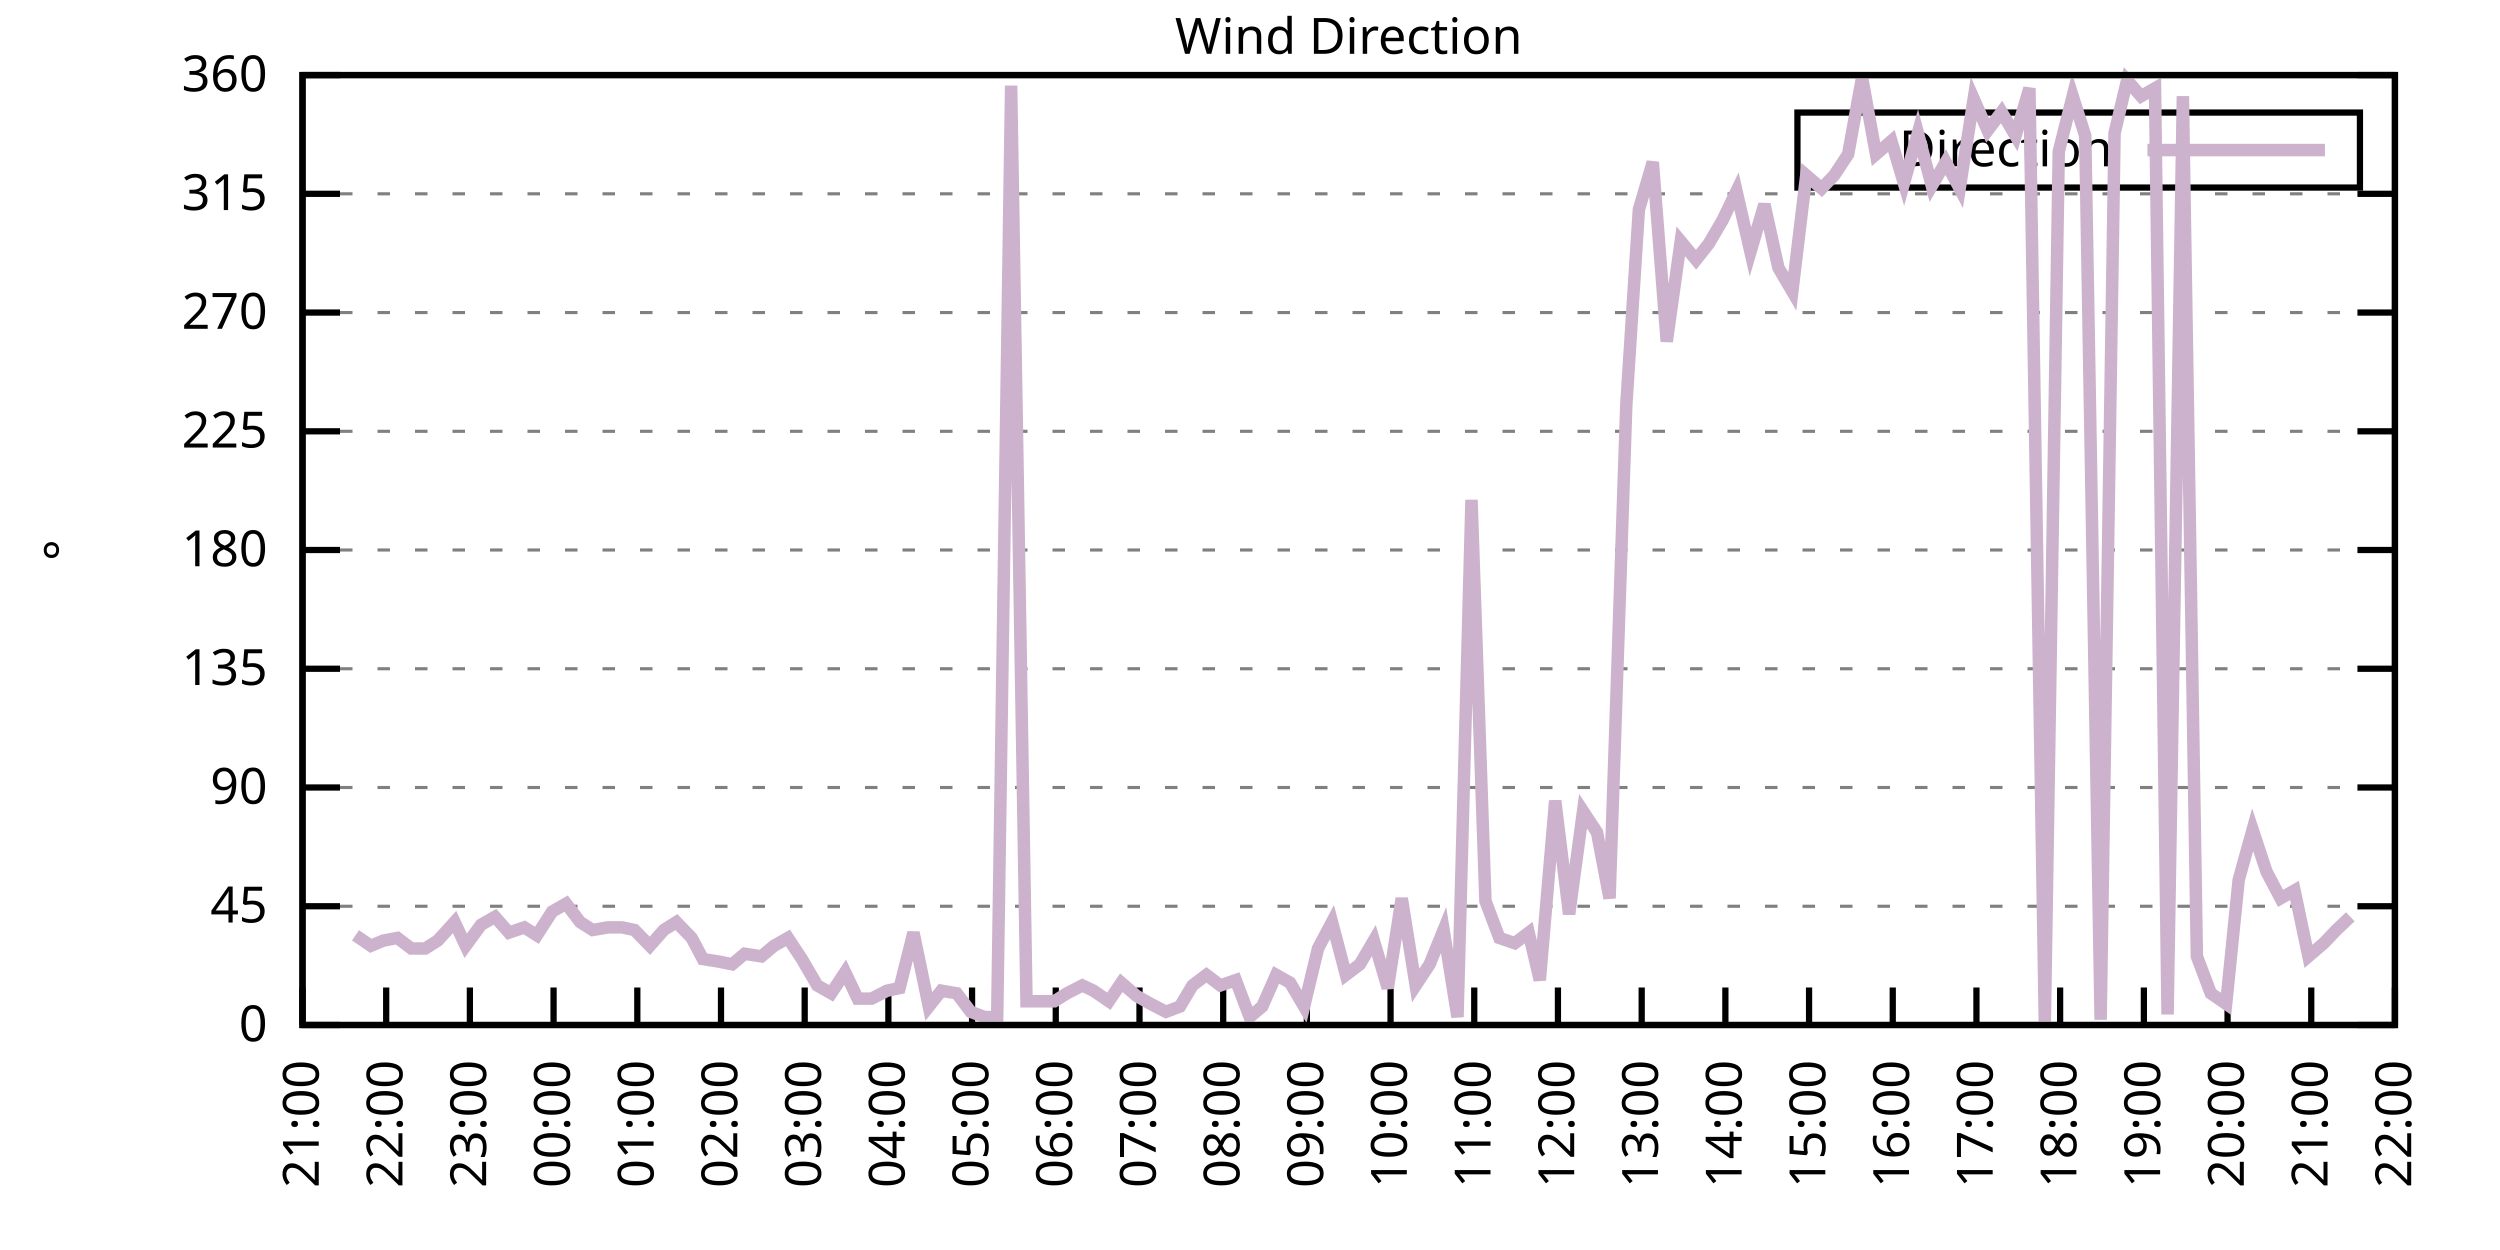
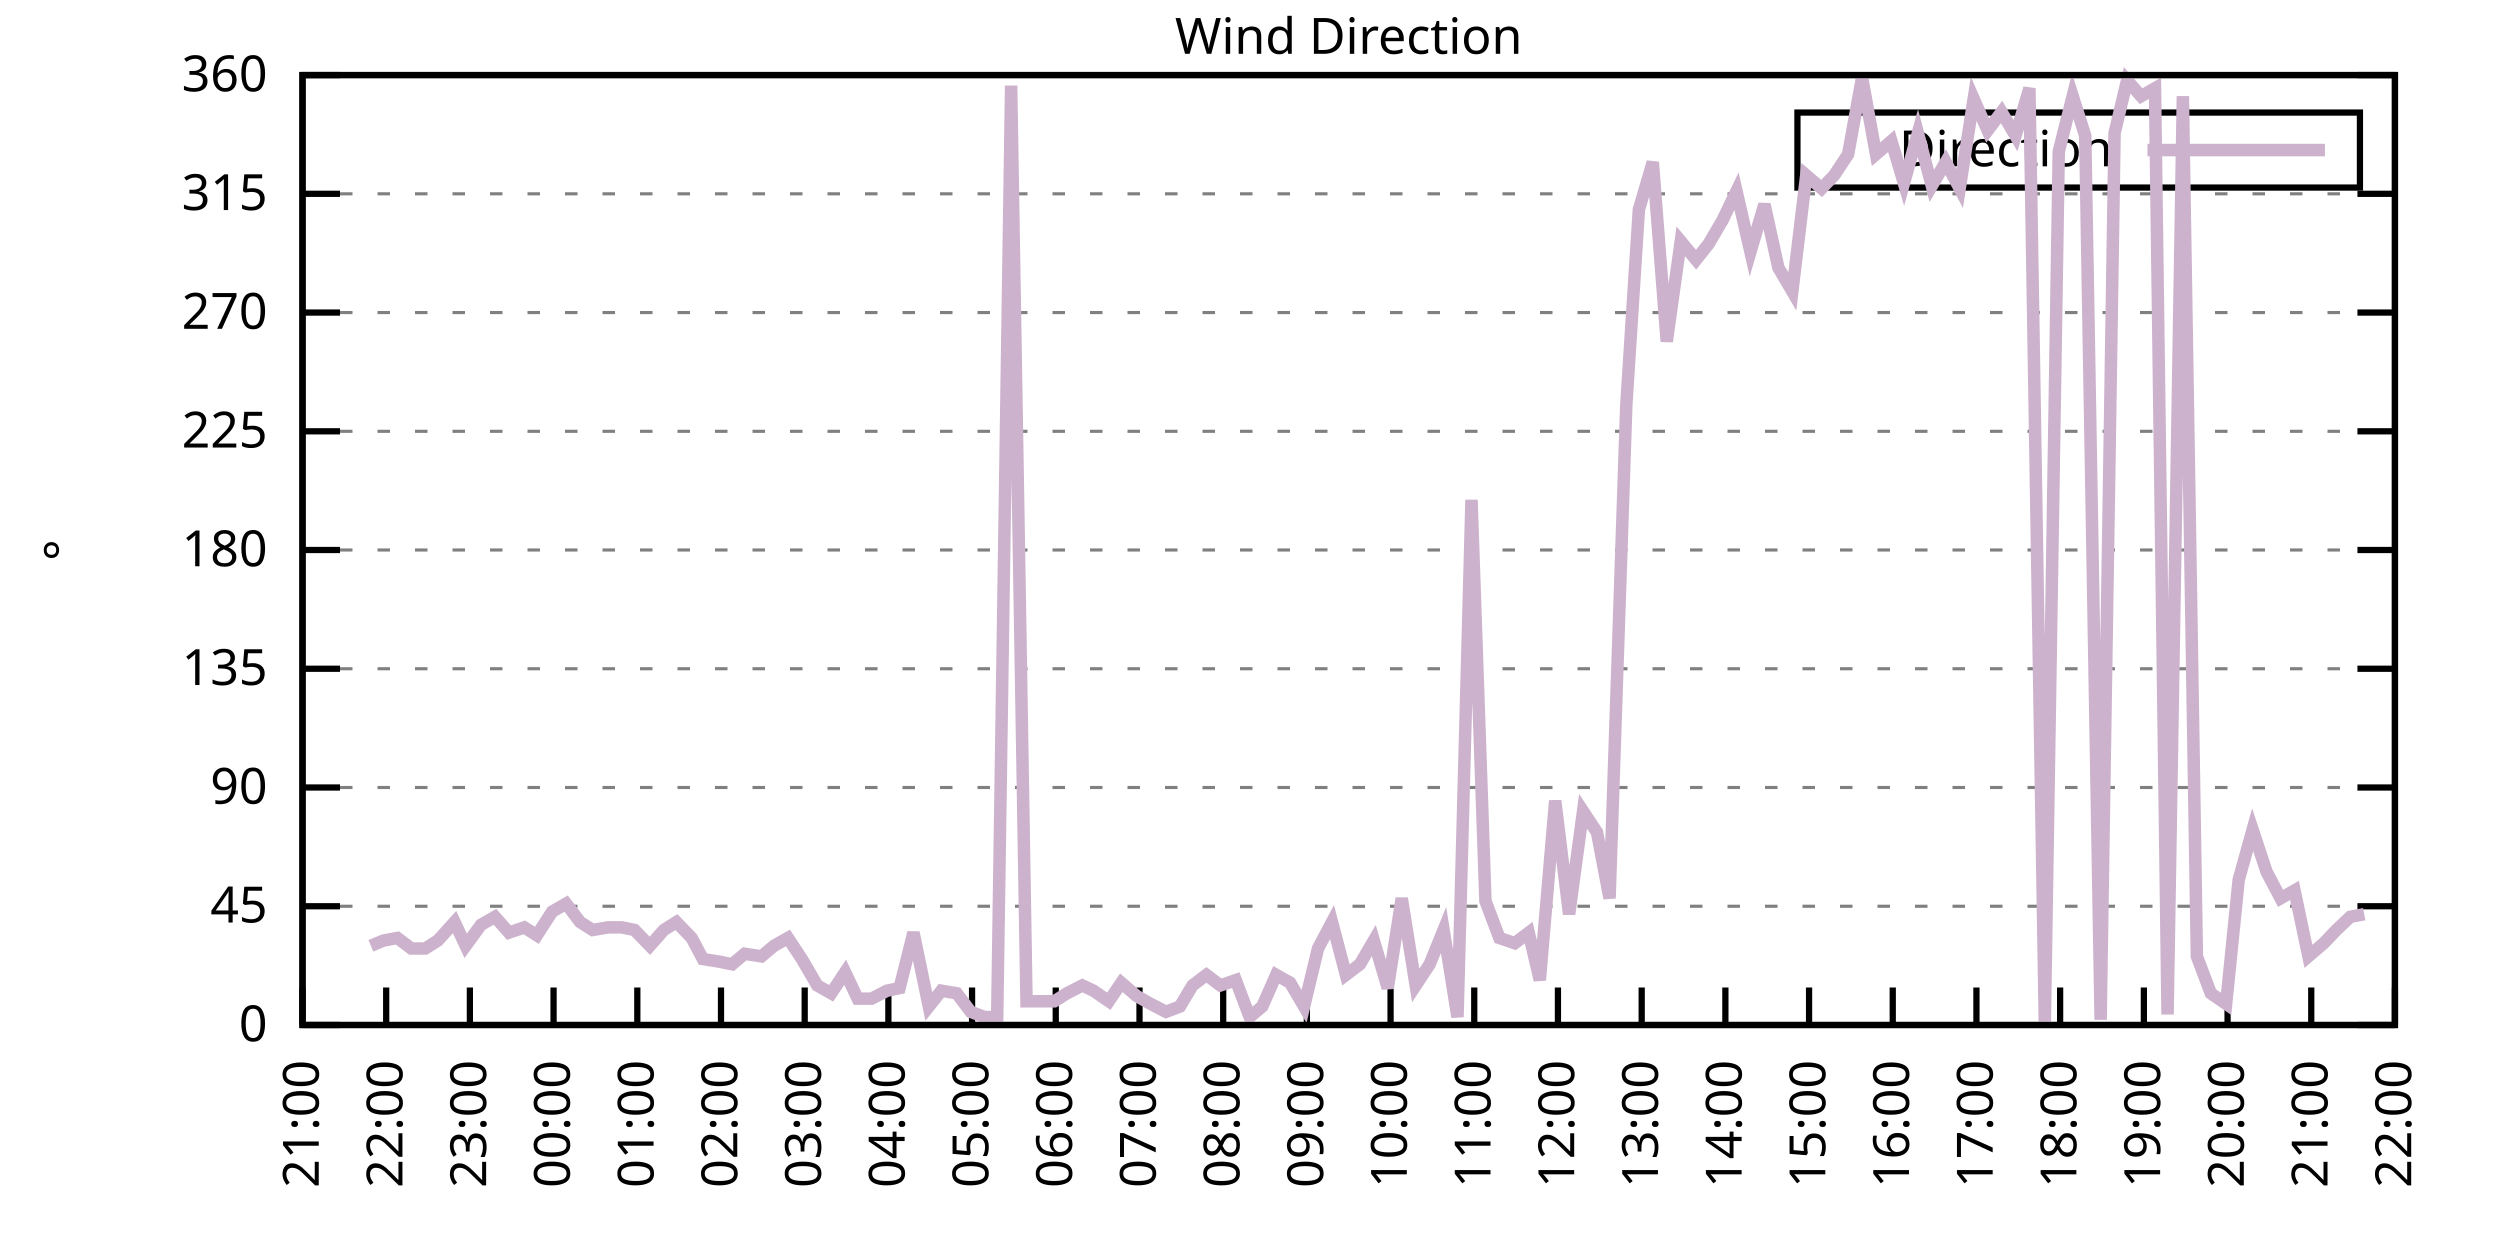
<svg xmlns="http://www.w3.org/2000/svg" xmlns:xlink="http://www.w3.org/1999/xlink" width="400" height="200" viewBox="0 0 400 200">
  <g id="gnuplot_canvas">
    <rect x="0" y="0" width="400" height="200" fill="none" />
    <defs>
      <circle id="gpDot" r="0.5" stroke-width="0.5" stroke="currentColor" />
      <path id="gpPt0" stroke-width="0.333" stroke="currentColor" d="M-1,0 h2 M0,-1 v2" />
      <path id="gpPt1" stroke-width="0.333" stroke="currentColor" d="M-1,-1 L1,1 M1,-1 L-1,1" />
      <path id="gpPt2" stroke-width="0.333" stroke="currentColor" d="M-1,0 L1,0 M0,-1 L0,1 M-1,-1 L1,1 M-1,1 L1,-1" />
      <rect id="gpPt3" stroke-width="0.333" stroke="currentColor" x="-1" y="-1" width="2" height="2" />
      <rect id="gpPt4" stroke-width="0.333" stroke="currentColor" fill="currentColor" x="-1" y="-1" width="2" height="2" />
      <circle id="gpPt5" stroke-width="0.333" stroke="currentColor" cx="0" cy="0" r="1" />
      <use xlink:href="#gpPt5" id="gpPt6" fill="currentColor" stroke="none" />
      <path id="gpPt7" stroke-width="0.333" stroke="currentColor" d="M0,-1.33 L-1.33,0.67 L1.33,0.67 z" />
      <use xlink:href="#gpPt7" id="gpPt8" fill="currentColor" stroke="none" />
      <use xlink:href="#gpPt7" id="gpPt9" stroke="currentColor" transform="rotate(180)" />
      <use xlink:href="#gpPt9" id="gpPt10" fill="currentColor" stroke="none" />
      <use xlink:href="#gpPt3" id="gpPt11" stroke="currentColor" transform="rotate(45)" />
      <use xlink:href="#gpPt11" id="gpPt12" fill="currentColor" stroke="none" />
      <path id="gpPt13" stroke-width="0.333" stroke="currentColor" d="M0,1.330 L1.265,0.411 L0.782,-1.067 L-0.782,-1.076 L-1.265,0.411 z" />
      <use xlink:href="#gpPt13" id="gpPt14" fill="currentColor" stroke="none" />
      <filter id="textbox" filterUnits="objectBoundingBox" x="0" y="0" height="1" width="1">
        <feFlood flood-color="white" flood-opacity="1" result="bgnd" />
        <feComposite in="SourceGraphic" in2="bgnd" operator="atop" />
      </filter>
      <filter id="greybox" filterUnits="objectBoundingBox" x="0" y="0" height="1" width="1">
        <feFlood flood-color="lightgrey" flood-opacity="1" result="grey" />
        <feComposite in="SourceGraphic" in2="grey" operator="atop" />
      </filter>
    </defs>
    <g fill="none" color="white" stroke="currentColor" stroke-width="1.00" stroke-linecap="butt" stroke-linejoin="miter">
</g>
    <g fill="none" color="black" stroke="currentColor" stroke-width="1.00" stroke-linecap="butt" stroke-linejoin="miter">
      <g stroke="none" shape-rendering="crispEdges">
        <polygon fill="rgb(255, 255, 255)" points="48.40,164.00 383.18,164.00 383.18,12.02 48.40,12.02 " />
      </g>
    </g>
    <g fill="none" color="black" stroke="currentColor" stroke-width="1.00" stroke-linecap="butt" stroke-linejoin="miter">
</g>
    <g fill="none" color="black" stroke="black" stroke-width="0.50" stroke-linecap="butt" stroke-linejoin="miter">
</g>
    <g fill="none" color="gray" stroke="currentColor" stroke-width="0.50" stroke-linecap="butt" stroke-linejoin="miter">
      <path stroke="gray" stroke-dasharray="2,4" class="gridline" d="M48.40,164.00 L383.19,164.00  " />
    </g>
    <g fill="none" color="gray" stroke="gray" stroke-width="1.00" stroke-linecap="butt" stroke-linejoin="miter">
</g>
    <g fill="none" color="black" stroke="currentColor" stroke-width="1.00" stroke-linecap="butt" stroke-linejoin="miter">
      <path stroke="black" d="M48.40,164.00 L54.40,164.00 M383.19,164.00 L377.19,164.00  " />
      <g transform="translate(42.80,166.60)" stroke="none" fill="black" font-family="Sans" font-size="8.00" text-anchor="end">
        <text>
          <tspan font-family="Sans"> 0</tspan>
        </text>
      </g>
    </g>
    <g fill="none" color="black" stroke="currentColor" stroke-width="1.00" stroke-linecap="butt" stroke-linejoin="miter">
</g>
    <g fill="none" color="black" stroke="black" stroke-width="0.50" stroke-linecap="butt" stroke-linejoin="miter">
</g>
    <g fill="none" color="gray" stroke="currentColor" stroke-width="0.50" stroke-linecap="butt" stroke-linejoin="miter">
      <path stroke="gray" stroke-dasharray="2,4" class="gridline" d="M48.40,145.00 L383.19,145.00  " />
    </g>
    <g fill="none" color="gray" stroke="gray" stroke-width="1.00" stroke-linecap="butt" stroke-linejoin="miter">
</g>
    <g fill="none" color="black" stroke="currentColor" stroke-width="1.00" stroke-linecap="butt" stroke-linejoin="miter">
      <path stroke="black" d="M48.40,145.00 L54.40,145.00 M383.19,145.00 L377.19,145.00  " />
      <g transform="translate(42.80,147.60)" stroke="none" fill="black" font-family="Sans" font-size="8.00" text-anchor="end">
        <text>
          <tspan font-family="Sans"> 45</tspan>
        </text>
      </g>
    </g>
    <g fill="none" color="black" stroke="currentColor" stroke-width="1.00" stroke-linecap="butt" stroke-linejoin="miter">
</g>
    <g fill="none" color="black" stroke="black" stroke-width="0.50" stroke-linecap="butt" stroke-linejoin="miter">
</g>
    <g fill="none" color="gray" stroke="currentColor" stroke-width="0.50" stroke-linecap="butt" stroke-linejoin="miter">
      <path stroke="gray" stroke-dasharray="2,4" class="gridline" d="M48.40,126.00 L383.19,126.00  " />
    </g>
    <g fill="none" color="gray" stroke="gray" stroke-width="1.00" stroke-linecap="butt" stroke-linejoin="miter">
</g>
    <g fill="none" color="black" stroke="currentColor" stroke-width="1.00" stroke-linecap="butt" stroke-linejoin="miter">
      <path stroke="black" d="M48.40,126.00 L54.40,126.00 M383.19,126.00 L377.19,126.00  " />
      <g transform="translate(42.80,128.60)" stroke="none" fill="black" font-family="Sans" font-size="8.00" text-anchor="end">
        <text>
          <tspan font-family="Sans"> 90</tspan>
        </text>
      </g>
    </g>
    <g fill="none" color="black" stroke="currentColor" stroke-width="1.00" stroke-linecap="butt" stroke-linejoin="miter">
</g>
    <g fill="none" color="black" stroke="black" stroke-width="0.50" stroke-linecap="butt" stroke-linejoin="miter">
</g>
    <g fill="none" color="gray" stroke="currentColor" stroke-width="0.50" stroke-linecap="butt" stroke-linejoin="miter">
      <path stroke="gray" stroke-dasharray="2,4" class="gridline" d="M48.40,107.00 L383.19,107.00  " />
    </g>
    <g fill="none" color="gray" stroke="gray" stroke-width="1.00" stroke-linecap="butt" stroke-linejoin="miter">
</g>
    <g fill="none" color="black" stroke="currentColor" stroke-width="1.00" stroke-linecap="butt" stroke-linejoin="miter">
      <path stroke="black" d="M48.40,107.00 L54.40,107.00 M383.19,107.00 L377.19,107.00  " />
      <g transform="translate(42.80,109.60)" stroke="none" fill="black" font-family="Sans" font-size="8.00" text-anchor="end">
        <text>
          <tspan font-family="Sans"> 135</tspan>
        </text>
      </g>
    </g>
    <g fill="none" color="black" stroke="currentColor" stroke-width="1.00" stroke-linecap="butt" stroke-linejoin="miter">
</g>
    <g fill="none" color="black" stroke="black" stroke-width="0.50" stroke-linecap="butt" stroke-linejoin="miter">
</g>
    <g fill="none" color="gray" stroke="currentColor" stroke-width="0.50" stroke-linecap="butt" stroke-linejoin="miter">
      <path stroke="gray" stroke-dasharray="2,4" class="gridline" d="M48.40,88.00 L383.19,88.00  " />
    </g>
    <g fill="none" color="gray" stroke="gray" stroke-width="1.00" stroke-linecap="butt" stroke-linejoin="miter">
</g>
    <g fill="none" color="black" stroke="currentColor" stroke-width="1.00" stroke-linecap="butt" stroke-linejoin="miter">
      <path stroke="black" d="M48.40,88.00 L54.40,88.00 M383.19,88.00 L377.19,88.00  " />
      <g transform="translate(42.80,90.60)" stroke="none" fill="black" font-family="Sans" font-size="8.00" text-anchor="end">
        <text>
          <tspan font-family="Sans"> 180</tspan>
        </text>
      </g>
    </g>
    <g fill="none" color="black" stroke="currentColor" stroke-width="1.00" stroke-linecap="butt" stroke-linejoin="miter">
</g>
    <g fill="none" color="black" stroke="black" stroke-width="0.50" stroke-linecap="butt" stroke-linejoin="miter">
</g>
    <g fill="none" color="gray" stroke="currentColor" stroke-width="0.50" stroke-linecap="butt" stroke-linejoin="miter">
      <path stroke="gray" stroke-dasharray="2,4" class="gridline" d="M48.40,69.01 L383.19,69.01  " />
    </g>
    <g fill="none" color="gray" stroke="gray" stroke-width="1.00" stroke-linecap="butt" stroke-linejoin="miter">
</g>
    <g fill="none" color="black" stroke="currentColor" stroke-width="1.00" stroke-linecap="butt" stroke-linejoin="miter">
      <path stroke="black" d="M48.40,69.01 L54.40,69.01 M383.19,69.01 L377.19,69.01  " />
      <g transform="translate(42.80,71.61)" stroke="none" fill="black" font-family="Sans" font-size="8.00" text-anchor="end">
        <text>
          <tspan font-family="Sans"> 225</tspan>
        </text>
      </g>
    </g>
    <g fill="none" color="black" stroke="currentColor" stroke-width="1.00" stroke-linecap="butt" stroke-linejoin="miter">
</g>
    <g fill="none" color="black" stroke="black" stroke-width="0.50" stroke-linecap="butt" stroke-linejoin="miter">
</g>
    <g fill="none" color="gray" stroke="currentColor" stroke-width="0.50" stroke-linecap="butt" stroke-linejoin="miter">
      <path stroke="gray" stroke-dasharray="2,4" class="gridline" d="M48.40,50.01 L383.19,50.01  " />
    </g>
    <g fill="none" color="gray" stroke="gray" stroke-width="1.00" stroke-linecap="butt" stroke-linejoin="miter">
</g>
    <g fill="none" color="black" stroke="currentColor" stroke-width="1.00" stroke-linecap="butt" stroke-linejoin="miter">
      <path stroke="black" d="M48.40,50.01 L54.40,50.01 M383.19,50.01 L377.19,50.01  " />
      <g transform="translate(42.80,52.61)" stroke="none" fill="black" font-family="Sans" font-size="8.00" text-anchor="end">
        <text>
          <tspan font-family="Sans"> 270</tspan>
        </text>
      </g>
    </g>
    <g fill="none" color="black" stroke="currentColor" stroke-width="1.00" stroke-linecap="butt" stroke-linejoin="miter">
</g>
    <g fill="none" color="black" stroke="black" stroke-width="0.50" stroke-linecap="butt" stroke-linejoin="miter">
</g>
    <g fill="none" color="gray" stroke="currentColor" stroke-width="0.50" stroke-linecap="butt" stroke-linejoin="miter">
      <path stroke="gray" stroke-dasharray="2,4" class="gridline" d="M48.40,31.01 L383.19,31.01  " />
    </g>
    <g fill="none" color="gray" stroke="gray" stroke-width="1.00" stroke-linecap="butt" stroke-linejoin="miter">
</g>
    <g fill="none" color="black" stroke="currentColor" stroke-width="1.00" stroke-linecap="butt" stroke-linejoin="miter">
      <path stroke="black" d="M48.40,31.01 L54.40,31.01 M383.19,31.01 L377.19,31.01  " />
      <g transform="translate(42.80,33.61)" stroke="none" fill="black" font-family="Sans" font-size="8.00" text-anchor="end">
        <text>
          <tspan font-family="Sans"> 315</tspan>
        </text>
      </g>
    </g>
    <g fill="none" color="black" stroke="currentColor" stroke-width="1.00" stroke-linecap="butt" stroke-linejoin="miter">
</g>
    <g fill="none" color="black" stroke="black" stroke-width="0.50" stroke-linecap="butt" stroke-linejoin="miter">
</g>
    <g fill="none" color="gray" stroke="currentColor" stroke-width="0.50" stroke-linecap="butt" stroke-linejoin="miter">
      <path stroke="gray" stroke-dasharray="2,4" class="gridline" d="M48.40,12.01 L383.19,12.01  " />
    </g>
    <g fill="none" color="gray" stroke="gray" stroke-width="1.00" stroke-linecap="butt" stroke-linejoin="miter">
</g>
    <g fill="none" color="black" stroke="currentColor" stroke-width="1.00" stroke-linecap="butt" stroke-linejoin="miter">
      <path stroke="black" d="M48.40,12.01 L54.40,12.01 M383.19,12.01 L377.19,12.01  " />
      <g transform="translate(42.80,14.61)" stroke="none" fill="black" font-family="Sans" font-size="8.00" text-anchor="end">
        <text>
          <tspan font-family="Sans"> 360</tspan>
        </text>
      </g>
    </g>
    <g fill="none" color="black" stroke="currentColor" stroke-width="1.00" stroke-linecap="butt" stroke-linejoin="miter">
      <path stroke="black" d="M48.40,164.00 L48.40,158.00  " />
      <g transform="translate(51.00,169.60) rotate(270.00)" stroke="none" fill="black" font-family="Sans" font-size="8.00" text-anchor="end">
        <text>
          <tspan font-family="Sans">21:00</tspan>
        </text>
      </g>
    </g>
    <g fill="none" color="black" stroke="currentColor" stroke-width="1.00" stroke-linecap="butt" stroke-linejoin="miter">
      <path stroke="black" d="M61.79,164.00 L61.79,158.00  " />
      <g transform="translate(64.39,169.60) rotate(270.00)" stroke="none" fill="black" font-family="Sans" font-size="8.00" text-anchor="end">
        <text>
          <tspan font-family="Sans">22:00</tspan>
        </text>
      </g>
    </g>
    <g fill="none" color="black" stroke="currentColor" stroke-width="1.00" stroke-linecap="butt" stroke-linejoin="miter">
      <path stroke="black" d="M75.18,164.00 L75.18,158.00  " />
      <g transform="translate(77.78,169.60) rotate(270.00)" stroke="none" fill="black" font-family="Sans" font-size="8.00" text-anchor="end">
        <text>
          <tspan font-family="Sans">23:00</tspan>
        </text>
      </g>
    </g>
    <g fill="none" color="black" stroke="currentColor" stroke-width="1.00" stroke-linecap="butt" stroke-linejoin="miter">
      <path stroke="black" d="M88.57,164.00 L88.57,158.00  " />
      <g transform="translate(91.17,169.60) rotate(270.00)" stroke="none" fill="black" font-family="Sans" font-size="8.00" text-anchor="end">
        <text>
          <tspan font-family="Sans">00:00</tspan>
        </text>
      </g>
    </g>
    <g fill="none" color="black" stroke="currentColor" stroke-width="1.00" stroke-linecap="butt" stroke-linejoin="miter">
      <path stroke="black" d="M101.97,164.00 L101.97,158.00  " />
      <g transform="translate(104.57,169.60) rotate(270.00)" stroke="none" fill="black" font-family="Sans" font-size="8.00" text-anchor="end">
        <text>
          <tspan font-family="Sans">01:00</tspan>
        </text>
      </g>
    </g>
    <g fill="none" color="black" stroke="currentColor" stroke-width="1.00" stroke-linecap="butt" stroke-linejoin="miter">
      <path stroke="black" d="M115.36,164.00 L115.36,158.00  " />
      <g transform="translate(117.96,169.60) rotate(270.00)" stroke="none" fill="black" font-family="Sans" font-size="8.00" text-anchor="end">
        <text>
          <tspan font-family="Sans">02:00</tspan>
        </text>
      </g>
    </g>
    <g fill="none" color="black" stroke="currentColor" stroke-width="1.00" stroke-linecap="butt" stroke-linejoin="miter">
      <path stroke="black" d="M128.75,164.00 L128.75,158.00  " />
      <g transform="translate(131.35,169.60) rotate(270.00)" stroke="none" fill="black" font-family="Sans" font-size="8.00" text-anchor="end">
        <text>
          <tspan font-family="Sans">03:00</tspan>
        </text>
      </g>
    </g>
    <g fill="none" color="black" stroke="currentColor" stroke-width="1.00" stroke-linecap="butt" stroke-linejoin="miter">
      <path stroke="black" d="M142.14,164.00 L142.14,158.00  " />
      <g transform="translate(144.74,169.60) rotate(270.00)" stroke="none" fill="black" font-family="Sans" font-size="8.00" text-anchor="end">
        <text>
          <tspan font-family="Sans">04:00</tspan>
        </text>
      </g>
    </g>
    <g fill="none" color="black" stroke="currentColor" stroke-width="1.00" stroke-linecap="butt" stroke-linejoin="miter">
      <path stroke="black" d="M155.53,164.00 L155.53,158.00  " />
      <g transform="translate(158.13,169.60) rotate(270.00)" stroke="none" fill="black" font-family="Sans" font-size="8.00" text-anchor="end">
        <text>
          <tspan font-family="Sans">05:00</tspan>
        </text>
      </g>
    </g>
    <g fill="none" color="black" stroke="currentColor" stroke-width="1.00" stroke-linecap="butt" stroke-linejoin="miter">
      <path stroke="black" d="M168.92,164.00 L168.92,158.00  " />
      <g transform="translate(171.52,169.60) rotate(270.00)" stroke="none" fill="black" font-family="Sans" font-size="8.00" text-anchor="end">
        <text>
          <tspan font-family="Sans">06:00</tspan>
        </text>
      </g>
    </g>
    <g fill="none" color="black" stroke="currentColor" stroke-width="1.00" stroke-linecap="butt" stroke-linejoin="miter">
      <path stroke="black" d="M182.32,164.00 L182.32,158.00  " />
      <g transform="translate(184.92,169.60) rotate(270.00)" stroke="none" fill="black" font-family="Sans" font-size="8.00" text-anchor="end">
        <text>
          <tspan font-family="Sans">07:00</tspan>
        </text>
      </g>
    </g>
    <g fill="none" color="black" stroke="currentColor" stroke-width="1.00" stroke-linecap="butt" stroke-linejoin="miter">
      <path stroke="black" d="M195.71,164.00 L195.71,158.00  " />
      <g transform="translate(198.31,169.60) rotate(270.00)" stroke="none" fill="black" font-family="Sans" font-size="8.00" text-anchor="end">
        <text>
          <tspan font-family="Sans">08:00</tspan>
        </text>
      </g>
    </g>
    <g fill="none" color="black" stroke="currentColor" stroke-width="1.00" stroke-linecap="butt" stroke-linejoin="miter">
      <path stroke="black" d="M209.10,164.00 L209.10,158.00  " />
      <g transform="translate(211.70,169.60) rotate(270.00)" stroke="none" fill="black" font-family="Sans" font-size="8.00" text-anchor="end">
        <text>
          <tspan font-family="Sans">09:00</tspan>
        </text>
      </g>
    </g>
    <g fill="none" color="black" stroke="currentColor" stroke-width="1.00" stroke-linecap="butt" stroke-linejoin="miter">
      <path stroke="black" d="M222.49,164.00 L222.49,158.00  " />
      <g transform="translate(225.09,169.60) rotate(270.00)" stroke="none" fill="black" font-family="Sans" font-size="8.00" text-anchor="end">
        <text>
          <tspan font-family="Sans">10:00</tspan>
        </text>
      </g>
    </g>
    <g fill="none" color="black" stroke="currentColor" stroke-width="1.00" stroke-linecap="butt" stroke-linejoin="miter">
      <path stroke="black" d="M235.88,164.00 L235.88,158.00  " />
      <g transform="translate(238.48,169.60) rotate(270.00)" stroke="none" fill="black" font-family="Sans" font-size="8.00" text-anchor="end">
        <text>
          <tspan font-family="Sans">11:00</tspan>
        </text>
      </g>
    </g>
    <g fill="none" color="black" stroke="currentColor" stroke-width="1.00" stroke-linecap="butt" stroke-linejoin="miter">
      <path stroke="black" d="M249.27,164.00 L249.27,158.00  " />
      <g transform="translate(251.87,169.60) rotate(270.00)" stroke="none" fill="black" font-family="Sans" font-size="8.00" text-anchor="end">
        <text>
          <tspan font-family="Sans">12:00</tspan>
        </text>
      </g>
    </g>
    <g fill="none" color="black" stroke="currentColor" stroke-width="1.00" stroke-linecap="butt" stroke-linejoin="miter">
      <path stroke="black" d="M262.67,164.00 L262.67,158.00  " />
      <g transform="translate(265.27,169.60) rotate(270.00)" stroke="none" fill="black" font-family="Sans" font-size="8.00" text-anchor="end">
        <text>
          <tspan font-family="Sans">13:00</tspan>
        </text>
      </g>
    </g>
    <g fill="none" color="black" stroke="currentColor" stroke-width="1.00" stroke-linecap="butt" stroke-linejoin="miter">
      <path stroke="black" d="M276.06,164.00 L276.06,158.00  " />
      <g transform="translate(278.66,169.60) rotate(270.00)" stroke="none" fill="black" font-family="Sans" font-size="8.00" text-anchor="end">
        <text>
          <tspan font-family="Sans">14:00</tspan>
        </text>
      </g>
    </g>
    <g fill="none" color="black" stroke="currentColor" stroke-width="1.00" stroke-linecap="butt" stroke-linejoin="miter">
      <path stroke="black" d="M289.45,164.00 L289.45,158.00  " />
      <g transform="translate(292.05,169.60) rotate(270.00)" stroke="none" fill="black" font-family="Sans" font-size="8.00" text-anchor="end">
        <text>
          <tspan font-family="Sans">15:00</tspan>
        </text>
      </g>
    </g>
    <g fill="none" color="black" stroke="currentColor" stroke-width="1.00" stroke-linecap="butt" stroke-linejoin="miter">
      <path stroke="black" d="M302.84,164.00 L302.84,158.00  " />
      <g transform="translate(305.44,169.60) rotate(270.00)" stroke="none" fill="black" font-family="Sans" font-size="8.00" text-anchor="end">
        <text>
          <tspan font-family="Sans">16:00</tspan>
        </text>
      </g>
    </g>
    <g fill="none" color="black" stroke="currentColor" stroke-width="1.00" stroke-linecap="butt" stroke-linejoin="miter">
      <path stroke="black" d="M316.23,164.00 L316.23,158.00  " />
      <g transform="translate(318.83,169.60) rotate(270.00)" stroke="none" fill="black" font-family="Sans" font-size="8.00" text-anchor="end">
        <text>
          <tspan font-family="Sans">17:00</tspan>
        </text>
      </g>
    </g>
    <g fill="none" color="black" stroke="currentColor" stroke-width="1.00" stroke-linecap="butt" stroke-linejoin="miter">
      <path stroke="black" d="M329.62,164.00 L329.62,158.00  " />
      <g transform="translate(332.22,169.60) rotate(270.00)" stroke="none" fill="black" font-family="Sans" font-size="8.00" text-anchor="end">
        <text>
          <tspan font-family="Sans">18:00</tspan>
        </text>
      </g>
    </g>
    <g fill="none" color="black" stroke="currentColor" stroke-width="1.00" stroke-linecap="butt" stroke-linejoin="miter">
      <path stroke="black" d="M343.02,164.00 L343.02,158.00  " />
      <g transform="translate(345.62,169.60) rotate(270.00)" stroke="none" fill="black" font-family="Sans" font-size="8.00" text-anchor="end">
        <text>
          <tspan font-family="Sans">19:00</tspan>
        </text>
      </g>
    </g>
    <g fill="none" color="black" stroke="currentColor" stroke-width="1.00" stroke-linecap="butt" stroke-linejoin="miter">
      <path stroke="black" d="M356.41,164.00 L356.41,158.00  " />
      <g transform="translate(359.01,169.60) rotate(270.00)" stroke="none" fill="black" font-family="Sans" font-size="8.00" text-anchor="end">
        <text>
          <tspan font-family="Sans">20:00</tspan>
        </text>
      </g>
    </g>
    <g fill="none" color="black" stroke="currentColor" stroke-width="1.00" stroke-linecap="butt" stroke-linejoin="miter">
      <path stroke="black" d="M369.80,164.00 L369.80,158.00  " />
      <g transform="translate(372.40,169.60) rotate(270.00)" stroke="none" fill="black" font-family="Sans" font-size="8.00" text-anchor="end">
        <text>
          <tspan font-family="Sans">21:00</tspan>
        </text>
      </g>
    </g>
    <g fill="none" color="black" stroke="currentColor" stroke-width="1.00" stroke-linecap="butt" stroke-linejoin="miter">
      <path stroke="black" d="M383.19,164.00 L383.19,158.00  " />
      <g transform="translate(385.79,169.60) rotate(270.00)" stroke="none" fill="black" font-family="Sans" font-size="8.00" text-anchor="end">
        <text>
          <tspan font-family="Sans">22:00</tspan>
        </text>
      </g>
    </g>
    <g fill="none" color="black" stroke="currentColor" stroke-width="1.00" stroke-linecap="butt" stroke-linejoin="miter">
</g>
    <g fill="none" color="black" stroke="currentColor" stroke-width="1.00" stroke-linecap="butt" stroke-linejoin="miter">
      <path stroke="black" d="M48.40,12.01 L48.40,164.00 L383.19,164.00 L383.19,12.01 L48.40,12.01 Z  " />
    </g>
    <g fill="none" color="black" stroke="currentColor" stroke-width="1.00" stroke-linecap="butt" stroke-linejoin="miter">
</g>
    <g fill="none" color="black" stroke="currentColor" stroke-width="1.00" stroke-linecap="butt" stroke-linejoin="miter">
      <path stroke="black" d="M287.59,30.01 L287.59,18.01 L377.59,18.01 L377.59,30.01 L287.59,30.01 Z  " />
    </g>
    <g id="Wind_direction_plot_1">
      <g fill="none" color="white" stroke="black" stroke-width="2.00" stroke-linecap="butt" stroke-linejoin="miter">
</g>
      <g fill="none" color="black" stroke="currentColor" stroke-width="2.00" stroke-linecap="butt" stroke-linejoin="miter">
        <g transform="translate(337.99,26.61)" stroke="none" fill="black" font-family="Sans" font-size="8.00" text-anchor="end">
          <text>
            <tspan font-family="Sans">Direction</tspan>
          </text>
        </g>
      </g>
      <g fill="none" color="black" stroke="currentColor" stroke-width="2.00" stroke-linecap="butt" stroke-linejoin="miter">
-         <path stroke="rgb(204, 178, 204)" d="M343.59,24.01 L371.99,24.01 M56.88,149.65 L59.34,151.33 L61.35,150.49 L63.58,150.07 L65.81,151.76 L68.04,151.76   L70.05,150.49 L72.73,147.53 L74.51,151.33 L76.97,147.96 L79.20,146.69 L81.43,149.22 L83.89,148.38 L85.90,149.65   L88.35,145.85 L90.58,144.58 L92.82,147.53 L94.82,148.80 L97.28,148.38 L99.51,148.38 L101.52,148.80 L103.98,151.33   L106.21,148.80 L108.22,147.53 L110.67,150.07 L112.46,153.45 L115.13,153.87 L117.14,154.29 L119.15,152.60 L121.83,153.02   L123.84,151.33 L126.07,150.07 L128.30,153.45 L130.76,157.67 L132.99,158.93 L135.22,155.56 L137.23,159.78 L139.46,159.78   L141.92,158.51 L143.93,158.09 L146.16,149.22 L148.61,161.04 L150.62,158.51 L153.08,158.93 L155.31,161.89 L157.54,162.73   L159.55,162.73 L161.78,13.70 L164.24,160.20 L166.47,160.20 L168.70,160.20 L170.71,158.93 L173.17,157.67 L174.95,158.51   L177.41,160.20 L179.41,157.24 L181.87,159.36 L184.10,160.62 L186.56,161.89 L188.79,161.04 L190.80,157.67 L193.03,155.98   L195.26,157.67 L197.72,156.82 L199.95,162.73 L201.96,161.04 L204.19,155.98 L206.42,157.24 L208.65,161.04 L210.88,151.76   L213.12,147.53 L215.35,155.98 L217.58,154.29 L219.81,150.49 L222.04,158.09 L224.28,143.73 L226.51,157.67 L228.74,154.29   L230.97,148.80 L233.20,162.73 L235.44,79.98 L237.67,144.16 L239.90,150.07 L242.36,150.91 L244.59,149.22 L246.37,156.82   L248.83,128.11 L251.06,146.27 L253.29,129.80 L255.52,133.18 L257.53,143.73 L260.21,64.78 L262.22,33.54 L264.45,25.94   L266.68,54.65 L268.92,38.61 L271.37,41.56 L273.38,39.03 L275.61,35.23 L277.84,30.59 L280.07,40.30 L282.31,32.70   L284.54,42.83 L286.77,46.63 L289.00,28.05 L291.46,30.16 L293.47,28.05 L295.70,24.68 L297.93,12.43 L300.16,24.68   L302.62,22.56 L304.63,29.32 L306.86,21.30 L309.09,29.74 L311.32,25.94 L313.55,30.16 L315.79,15.81 L318.02,20.88   L320.25,17.92 L322.48,21.72 L324.71,14.12 L327.17,163.58 L329.40,24.25 L331.63,15.39 L333.64,21.72 L336.10,163.16   L338.33,21.30 L340.34,12.85 L342.57,15.39 L344.80,14.12 L346.81,162.31 L349.26,15.39 L351.50,153.02 L353.73,158.93   L356.18,160.62 L358.19,140.78 L360.42,132.76 L362.66,139.51 L364.89,143.73 L367.12,142.47 L369.35,153.02 L371.81,150.91   L373.82,148.80 L376.05,146.69  " />
+         <path stroke="rgb(204, 178, 204)" d="M343.59,24.01 L371.99,24.01 M59.34,151.33 L61.35,150.49 L63.58,150.07 L65.81,151.76 L68.04,151.76 L70.05,150.49   L72.73,147.53 L74.51,151.33 L76.97,147.96 L79.20,146.69 L81.43,149.22 L83.89,148.38 L85.90,149.65 L88.35,145.85   L90.58,144.58 L92.82,147.53 L94.82,148.80 L97.28,148.38 L99.51,148.38 L101.52,148.80 L103.98,151.33 L106.21,148.80   L108.22,147.53 L110.67,150.07 L112.46,153.45 L115.13,153.87 L117.14,154.29 L119.15,152.60 L121.83,153.02 L123.84,151.33   L126.07,150.07 L128.30,153.45 L130.76,157.67 L132.99,158.93 L135.22,155.56 L137.23,159.78 L139.46,159.78 L141.92,158.51   L143.93,158.09 L146.16,149.22 L148.61,161.04 L150.62,158.51 L153.08,158.93 L155.31,161.89 L157.54,162.73 L159.55,162.73   L161.78,13.70 L164.24,160.20 L166.47,160.20 L168.70,160.20 L170.71,158.93 L173.17,157.67 L174.95,158.51 L177.41,160.20   L179.41,157.24 L181.87,159.36 L184.10,160.62 L186.56,161.89 L188.79,161.04 L190.80,157.67 L193.03,155.98 L195.26,157.67   L197.72,156.82 L199.95,162.73 L201.96,161.04 L204.19,155.98 L206.42,157.24 L208.65,161.04 L210.88,151.76 L213.12,147.53   L215.35,155.98 L217.58,154.29 L219.81,150.49 L222.04,158.09 L224.28,143.73 L226.51,157.67 L228.74,154.29 L230.97,148.80   L233.20,162.73 L235.44,79.98 L237.67,144.16 L239.90,150.07 L242.36,150.91 L244.59,149.22 L246.37,156.82 L248.83,128.11   L251.06,146.27 L253.29,129.80 L255.52,133.18 L257.53,143.73 L260.21,64.78 L262.22,33.54 L264.45,25.94 L266.68,54.65   L268.92,38.61 L271.37,41.56 L273.38,39.03 L275.61,35.23 L277.84,30.59 L280.07,40.30 L282.31,32.70 L284.54,42.83   L286.77,46.63 L289.00,28.05 L291.46,30.16 L293.47,28.05 L295.70,24.68 L297.93,12.43 L300.16,24.68 L302.62,22.56   L304.63,29.32 L306.86,21.30 L309.09,29.74 L311.32,25.94 L313.55,30.16 L315.79,15.81 L318.02,20.88 L320.25,17.92   L322.48,21.72 L324.71,14.12 L327.17,163.58 L329.40,24.25 L331.63,15.39 L333.64,21.72 L336.10,163.16 L338.33,21.30   L340.34,12.85 L342.57,15.39 L344.80,14.12 L346.81,162.31 L349.26,15.39 L351.50,153.02 L353.73,158.93 L356.18,160.62   L358.19,140.78 L360.42,132.76 L362.66,139.51 L364.89,143.73 L367.12,142.47 L369.35,153.02 L371.81,150.91 L373.82,148.80   L376.05,146.69 L378.28,146.27  " />
      </g>
    </g>
    <g fill="none" color="black" stroke="currentColor" stroke-width="2.00" stroke-linecap="butt" stroke-linejoin="miter">
</g>
    <g fill="none" color="black" stroke="black" stroke-width="1.00" stroke-linecap="butt" stroke-linejoin="miter">
</g>
    <g fill="none" color="black" stroke="currentColor" stroke-width="1.00" stroke-linecap="butt" stroke-linejoin="miter">
      <path stroke="black" d="M48.40,12.01 L48.40,164.00 L383.19,164.00 L383.19,12.01 L48.40,12.01 Z  " />
      <g transform="translate(12.80,88.01) rotate(270.00)" stroke="none" fill="black" font-family="Sans" font-size="8.00" text-anchor="middle">
        <text>
          <tspan font-family="Sans">°</tspan>
        </text>
      </g>
    </g>
    <g fill="none" color="black" stroke="currentColor" stroke-width="1.00" stroke-linecap="butt" stroke-linejoin="miter">
</g>
    <g fill="none" color="black" stroke="currentColor" stroke-width="1.00" stroke-linecap="butt" stroke-linejoin="miter">
      <g transform="translate(215.79,8.61)" stroke="none" fill="black" font-family="Sans" font-size="8.00" text-anchor="middle">
        <text>
          <tspan font-family="Sans">Wind Direction</tspan>
        </text>
      </g>
    </g>
    <g fill="none" color="black" stroke="currentColor" stroke-width="1.00" stroke-linecap="butt" stroke-linejoin="miter">
</g>
  </g>
</svg>
